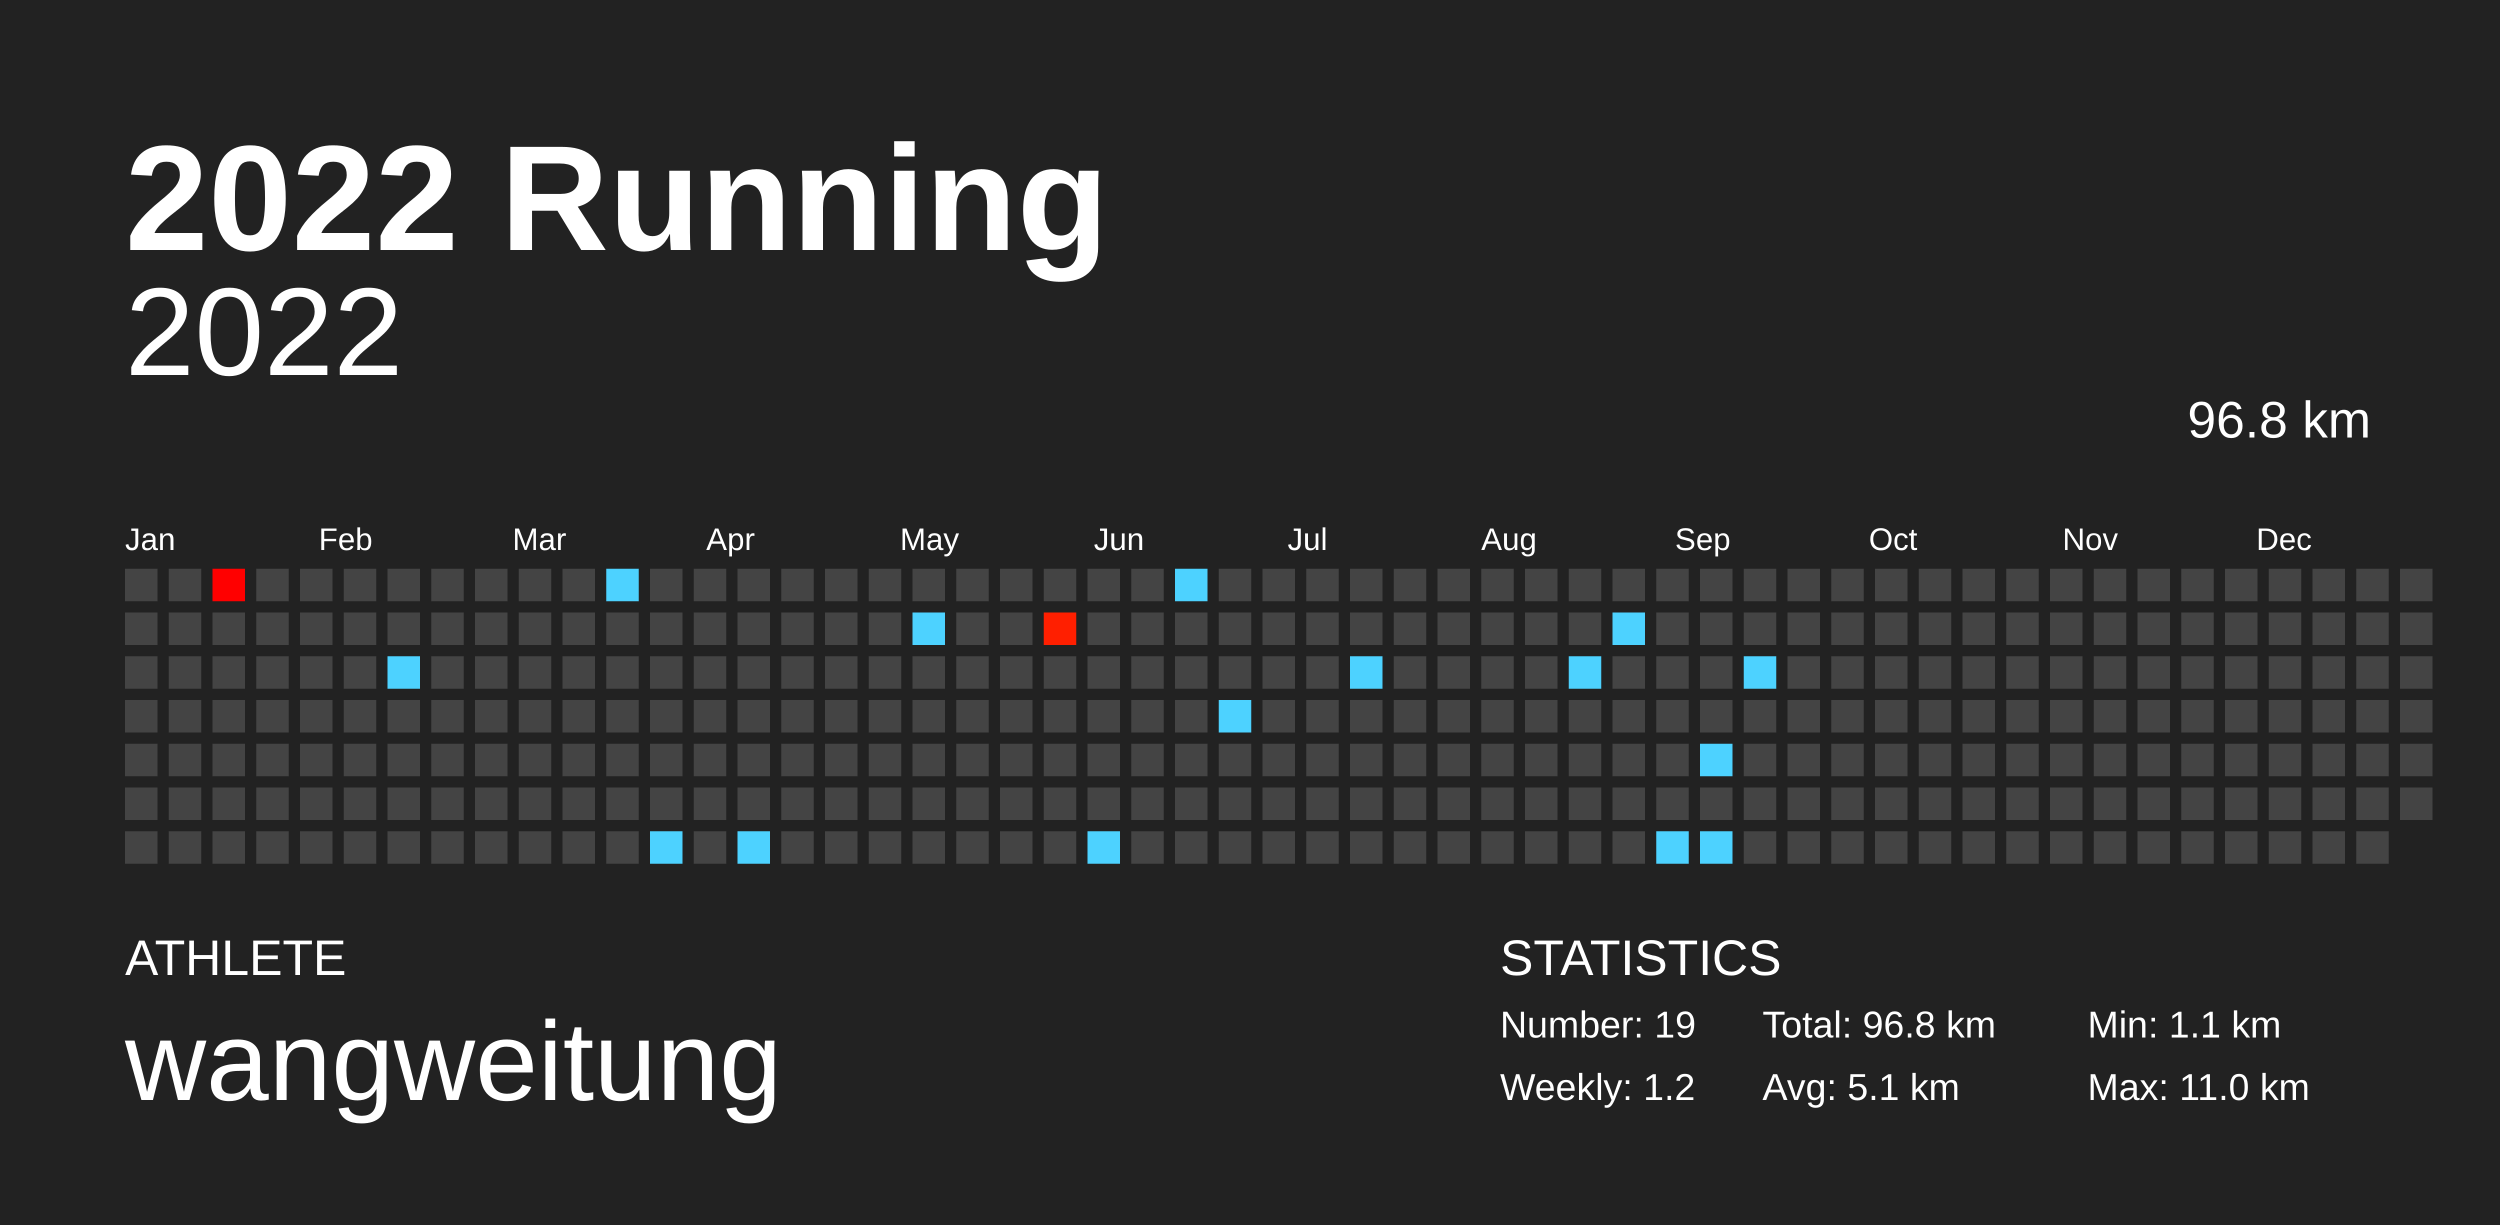
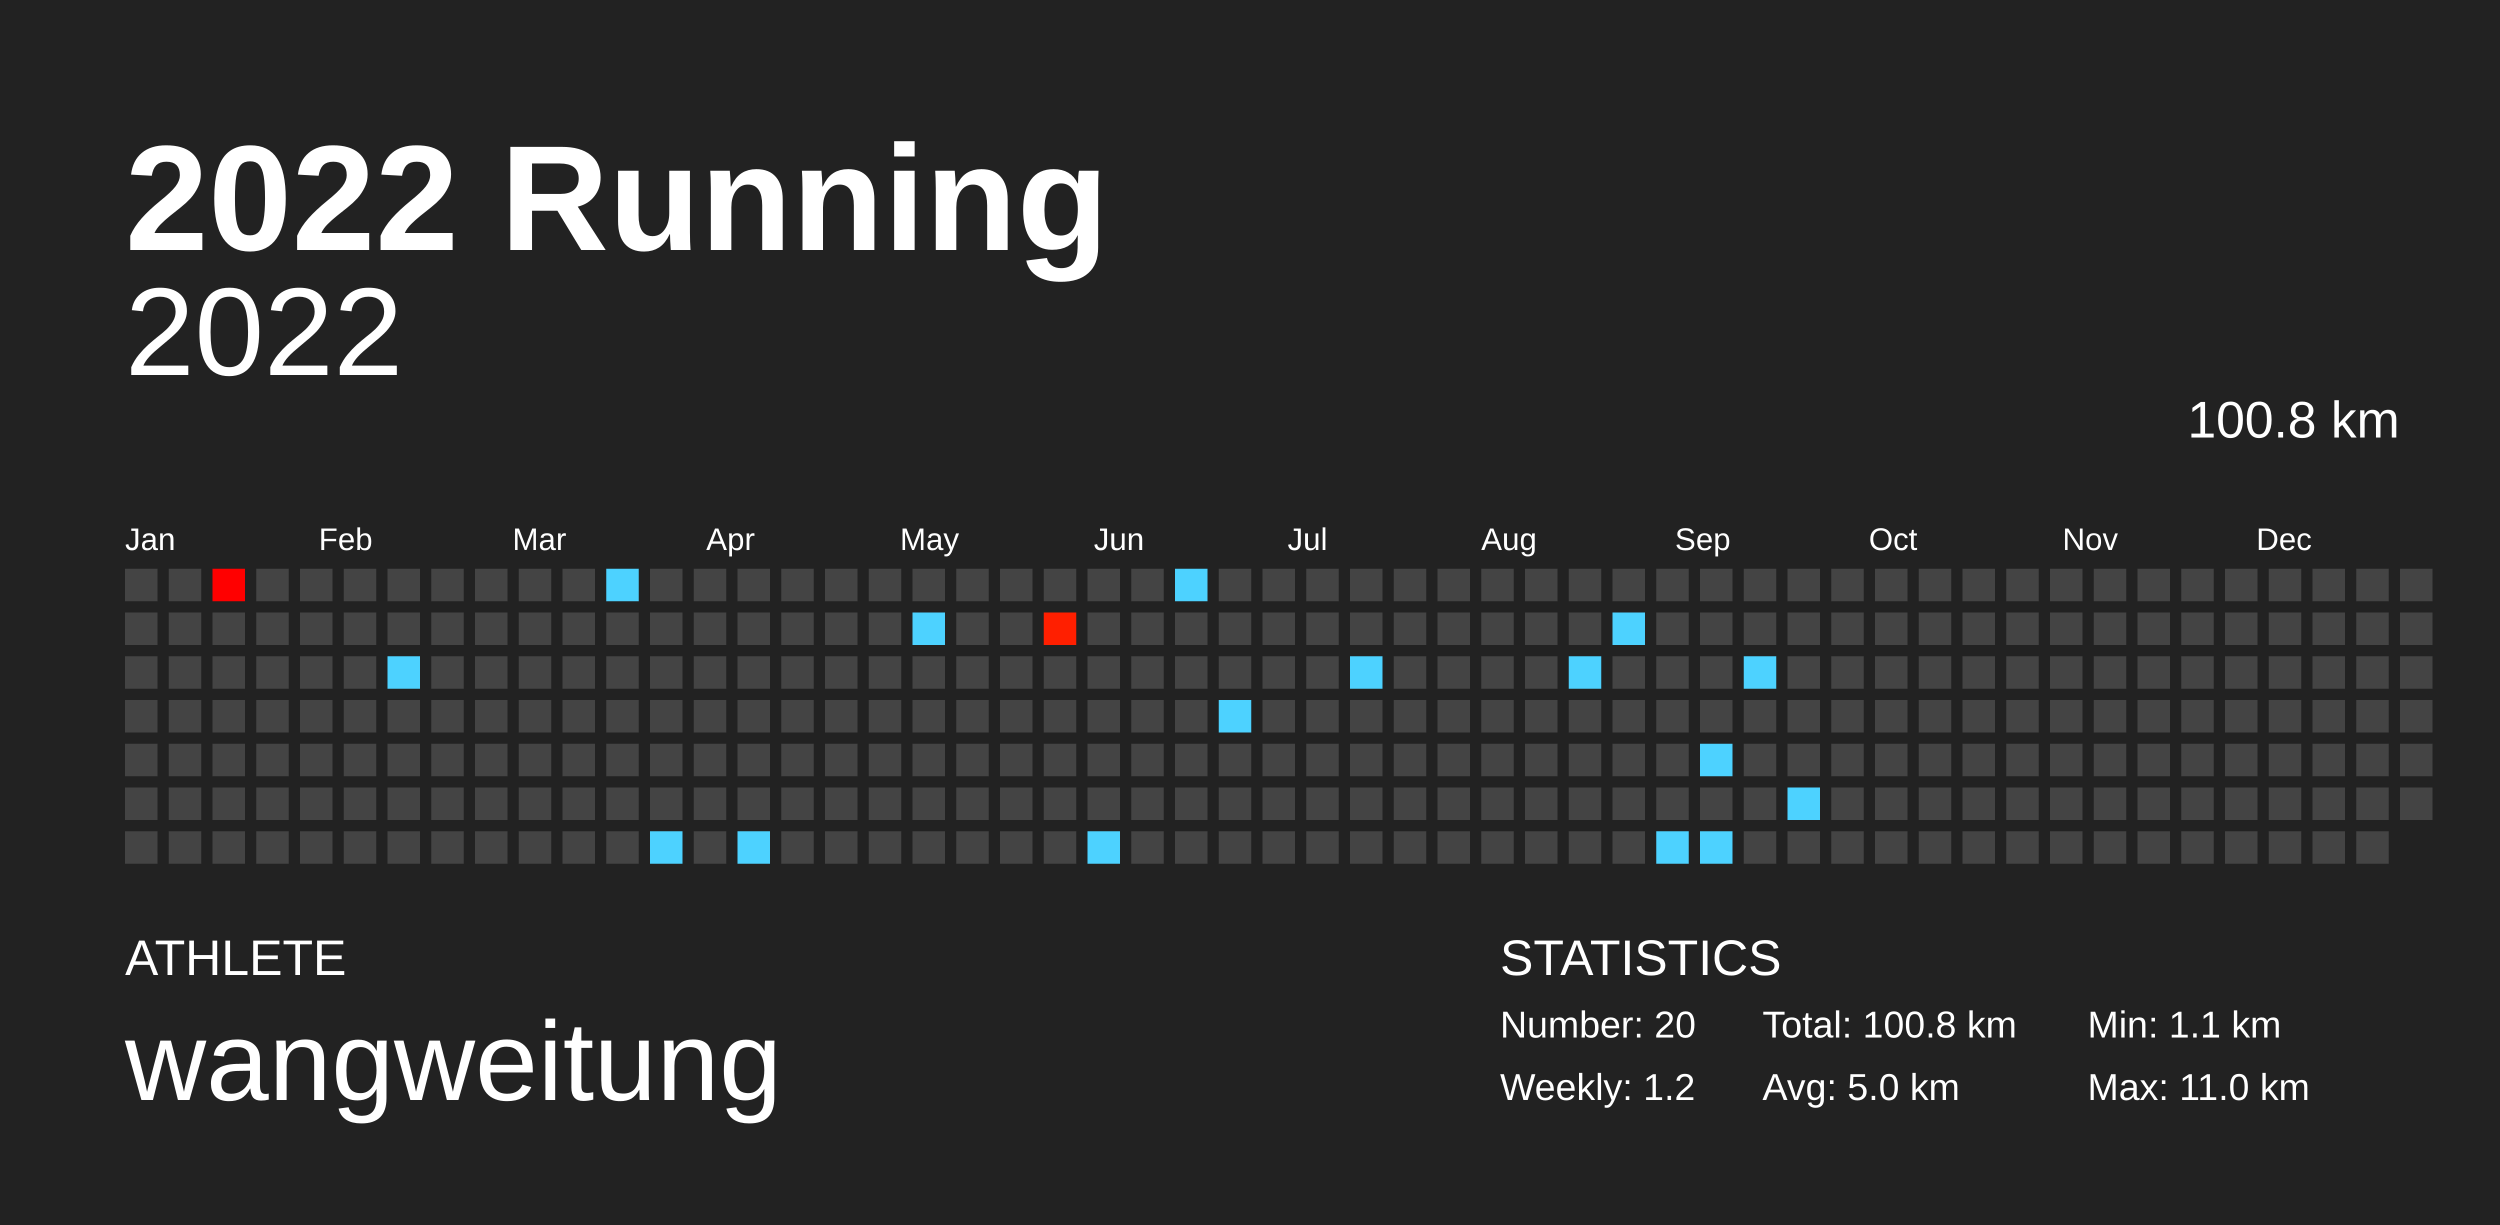
<svg xmlns="http://www.w3.org/2000/svg" baseProfile="full" height="98mm" version="1.1" viewBox="0,0,200,98" width="200mm">
  <defs />
  <rect fill="#222222" height="98" width="200" x="0" y="0" />
  <text fill="#FFFFFF" style="font-size:12px; font-family:Arial; font-weight:bold;" x="10" y="20">2022 Running</text>
  <text fill="#FFFFFF" style="font-size:4px; font-family:Arial" x="10" y="78">ATHLETE</text>
  <text fill="#FFFFFF" style="font-size:9px; font-family:Arial" x="10" y="88">wangweitung</text>
  <text fill="#FFFFFF" style="font-size:4px; font-family:Arial" x="120" y="78">STATISTICS</text>
-   <text fill="#FFFFFF" style="font-size:3px; font-family:Arial" x="120" y="83">Number: 19</text>
+   <text fill="#FFFFFF" style="font-size:3px; font-family:Arial" x="120" y="83">Number: 20</text>
  <text fill="#FFFFFF" style="font-size:3px; font-family:Arial" x="120" y="88">Weekly: 1.2</text>
-   <text fill="#FFFFFF" style="font-size:3px; font-family:Arial" x="141" y="83">Total: 96.8 km</text>
-   <text fill="#FFFFFF" style="font-size:3px; font-family:Arial" x="141" y="88">Avg: 5.1 km</text>
+   <text fill="#FFFFFF" style="font-size:3px; font-family:Arial" x="141" y="83">Total: 100.8 km</text>
+   <text fill="#FFFFFF" style="font-size:3px; font-family:Arial" x="141" y="88">Avg: 5.0 km</text>
  <text fill="#FFFFFF" style="font-size:3px; font-family:Arial" x="167" y="83">Min: 1.1 km</text>
  <text fill="#FFFFFF" style="font-size:3px; font-family:Arial" x="167" y="88">Max: 11.0 km</text>
  <text alignment-baseline="hanging" fill="#FFFFFF" style="font-size:10.0px; font-family:Arial;" x="10" y="30">2022</text>
-   <text alignment-baseline="hanging" fill="#FFFFFF" style="font-size:4.125px; font-family:Arial;" x="175" y="35">96.8 km</text>
+   <text alignment-baseline="hanging" fill="#FFFFFF" style="font-size:4.125px; font-family:Arial;" x="175" y="35">100.8 km</text>
  <text fill="#FFFFFF" style="font-size:2.5px; font-family:Arial" x="10.0" y="44">Jan</text>
  <text fill="#FFFFFF" style="font-size:2.5px; font-family:Arial" x="25.5" y="44">Feb</text>
  <text fill="#FFFFFF" style="font-size:2.5px; font-family:Arial" x="41.0" y="44">Mar</text>
  <text fill="#FFFFFF" style="font-size:2.5px; font-family:Arial" x="56.5" y="44">Apr</text>
  <text fill="#FFFFFF" style="font-size:2.5px; font-family:Arial" x="72.0" y="44">May</text>
  <text fill="#FFFFFF" style="font-size:2.5px; font-family:Arial" x="87.5" y="44">Jun</text>
  <text fill="#FFFFFF" style="font-size:2.5px; font-family:Arial" x="103.0" y="44">Jul</text>
  <text fill="#FFFFFF" style="font-size:2.5px; font-family:Arial" x="118.5" y="44">Aug</text>
  <text fill="#FFFFFF" style="font-size:2.5px; font-family:Arial" x="134.0" y="44">Sep</text>
  <text fill="#FFFFFF" style="font-size:2.5px; font-family:Arial" x="149.5" y="44">Oct</text>
  <text fill="#FFFFFF" style="font-size:2.5px; font-family:Arial" x="165.0" y="44">Nov</text>
  <text fill="#FFFFFF" style="font-size:2.5px; font-family:Arial" x="180.5" y="44">Dec</text>
  <rect fill="#444444" height="2.6" width="2.6" x="10.0" y="45.5" />
  <rect fill="#444444" height="2.6" width="2.6" x="10.0" y="49.0" />
  <rect fill="#444444" height="2.6" width="2.6" x="10.0" y="52.5" />
  <rect fill="#444444" height="2.6" width="2.6" x="10.0" y="56.0" />
  <rect fill="#444444" height="2.6" width="2.6" x="10.0" y="59.5" />
  <rect fill="#444444" height="2.6" width="2.6" x="10.0" y="63.0" />
  <rect fill="#444444" height="2.6" width="2.6" x="10.0" y="66.5" />
  <rect fill="#444444" height="2.6" width="2.6" x="13.5" y="45.5" />
  <rect fill="#444444" height="2.6" width="2.6" x="13.5" y="49.0" />
  <rect fill="#444444" height="2.6" width="2.6" x="13.5" y="52.5" />
  <rect fill="#444444" height="2.6" width="2.6" x="13.5" y="56.0" />
  <rect fill="#444444" height="2.6" width="2.6" x="13.5" y="59.5" />
  <rect fill="#444444" height="2.6" width="2.6" x="13.5" y="63.0" />
  <rect fill="#444444" height="2.6" width="2.6" x="13.5" y="66.5" />
  <rect fill="#ff0000" height="2.6" width="2.6" x="17.0" y="45.5" />
  <rect fill="#444444" height="2.6" width="2.6" x="17.0" y="49.0" />
  <rect fill="#444444" height="2.6" width="2.6" x="17.0" y="52.5" />
  <rect fill="#444444" height="2.6" width="2.6" x="17.0" y="56.0" />
  <rect fill="#444444" height="2.6" width="2.6" x="17.0" y="59.5" />
  <rect fill="#444444" height="2.6" width="2.6" x="17.0" y="63.0" />
  <rect fill="#444444" height="2.6" width="2.6" x="17.0" y="66.5" />
  <rect fill="#444444" height="2.6" width="2.6" x="20.5" y="45.5" />
  <rect fill="#444444" height="2.6" width="2.6" x="20.5" y="49.0" />
  <rect fill="#444444" height="2.6" width="2.6" x="20.5" y="52.5" />
  <rect fill="#444444" height="2.6" width="2.6" x="20.5" y="56.0" />
  <rect fill="#444444" height="2.6" width="2.6" x="20.5" y="59.5" />
  <rect fill="#444444" height="2.6" width="2.6" x="20.5" y="63.0" />
  <rect fill="#444444" height="2.6" width="2.6" x="20.5" y="66.5" />
  <rect fill="#444444" height="2.6" width="2.6" x="24.0" y="45.5" />
  <rect fill="#444444" height="2.6" width="2.6" x="24.0" y="49.0" />
  <rect fill="#444444" height="2.6" width="2.6" x="24.0" y="52.5" />
  <rect fill="#444444" height="2.6" width="2.6" x="24.0" y="56.0" />
  <rect fill="#444444" height="2.6" width="2.6" x="24.0" y="59.5" />
  <rect fill="#444444" height="2.6" width="2.6" x="24.0" y="63.0" />
  <rect fill="#444444" height="2.6" width="2.6" x="24.0" y="66.5" />
  <rect fill="#444444" height="2.6" width="2.6" x="27.5" y="45.5" />
  <rect fill="#444444" height="2.6" width="2.6" x="27.5" y="49.0" />
  <rect fill="#444444" height="2.6" width="2.6" x="27.5" y="52.5" />
  <rect fill="#444444" height="2.6" width="2.6" x="27.5" y="56.0" />
  <rect fill="#444444" height="2.6" width="2.6" x="27.5" y="59.5" />
  <rect fill="#444444" height="2.6" width="2.6" x="27.5" y="63.0" />
  <rect fill="#444444" height="2.6" width="2.6" x="27.5" y="66.5" />
  <rect fill="#444444" height="2.6" width="2.6" x="31.0" y="45.5" />
  <rect fill="#444444" height="2.6" width="2.6" x="31.0" y="49.0" />
  <rect fill="#4dd2ff" height="2.6" width="2.6" x="31.0" y="52.5" />
  <rect fill="#444444" height="2.6" width="2.6" x="31.0" y="56.0" />
  <rect fill="#444444" height="2.6" width="2.6" x="31.0" y="59.5" />
  <rect fill="#444444" height="2.6" width="2.6" x="31.0" y="63.0" />
  <rect fill="#444444" height="2.6" width="2.6" x="31.0" y="66.5" />
  <rect fill="#444444" height="2.6" width="2.6" x="34.5" y="45.5" />
  <rect fill="#444444" height="2.6" width="2.6" x="34.5" y="49.0" />
  <rect fill="#444444" height="2.6" width="2.6" x="34.5" y="52.5" />
  <rect fill="#444444" height="2.6" width="2.6" x="34.5" y="56.0" />
  <rect fill="#444444" height="2.6" width="2.6" x="34.5" y="59.5" />
  <rect fill="#444444" height="2.6" width="2.6" x="34.5" y="63.0" />
  <rect fill="#444444" height="2.6" width="2.6" x="34.5" y="66.5" />
  <rect fill="#444444" height="2.6" width="2.6" x="38.0" y="45.5" />
  <rect fill="#444444" height="2.6" width="2.6" x="38.0" y="49.0" />
  <rect fill="#444444" height="2.6" width="2.6" x="38.0" y="52.5" />
  <rect fill="#444444" height="2.6" width="2.6" x="38.0" y="56.0" />
  <rect fill="#444444" height="2.6" width="2.6" x="38.0" y="59.5" />
  <rect fill="#444444" height="2.6" width="2.6" x="38.0" y="63.0" />
  <rect fill="#444444" height="2.6" width="2.6" x="38.0" y="66.5" />
  <rect fill="#444444" height="2.6" width="2.6" x="41.5" y="45.5" />
  <rect fill="#444444" height="2.6" width="2.6" x="41.5" y="49.0" />
  <rect fill="#444444" height="2.6" width="2.6" x="41.5" y="52.5" />
  <rect fill="#444444" height="2.6" width="2.6" x="41.5" y="56.0" />
  <rect fill="#444444" height="2.6" width="2.6" x="41.5" y="59.5" />
  <rect fill="#444444" height="2.6" width="2.6" x="41.5" y="63.0" />
  <rect fill="#444444" height="2.6" width="2.6" x="41.5" y="66.5" />
  <rect fill="#444444" height="2.6" width="2.6" x="45.0" y="45.5" />
  <rect fill="#444444" height="2.6" width="2.6" x="45.0" y="49.0" />
  <rect fill="#444444" height="2.6" width="2.6" x="45.0" y="52.5" />
  <rect fill="#444444" height="2.6" width="2.6" x="45.0" y="56.0" />
  <rect fill="#444444" height="2.6" width="2.6" x="45.0" y="59.5" />
  <rect fill="#444444" height="2.6" width="2.6" x="45.0" y="63.0" />
  <rect fill="#444444" height="2.6" width="2.6" x="45.0" y="66.5" />
  <rect fill="#4dd2ff" height="2.6" width="2.6" x="48.5" y="45.5" />
  <rect fill="#444444" height="2.6" width="2.6" x="48.5" y="49.0" />
  <rect fill="#444444" height="2.6" width="2.6" x="48.5" y="52.5" />
  <rect fill="#444444" height="2.6" width="2.6" x="48.5" y="56.0" />
  <rect fill="#444444" height="2.6" width="2.6" x="48.5" y="59.5" />
  <rect fill="#444444" height="2.6" width="2.6" x="48.5" y="63.0" />
  <rect fill="#444444" height="2.6" width="2.6" x="48.5" y="66.5" />
  <rect fill="#444444" height="2.6" width="2.6" x="52.0" y="45.5" />
  <rect fill="#444444" height="2.6" width="2.6" x="52.0" y="49.0" />
  <rect fill="#444444" height="2.6" width="2.6" x="52.0" y="52.5" />
  <rect fill="#444444" height="2.6" width="2.6" x="52.0" y="56.0" />
  <rect fill="#444444" height="2.6" width="2.6" x="52.0" y="59.5" />
  <rect fill="#444444" height="2.6" width="2.6" x="52.0" y="63.0" />
  <rect fill="#4dd2ff" height="2.6" width="2.6" x="52.0" y="66.5" />
  <rect fill="#444444" height="2.6" width="2.6" x="55.5" y="45.5" />
  <rect fill="#444444" height="2.6" width="2.6" x="55.5" y="49.0" />
  <rect fill="#444444" height="2.6" width="2.6" x="55.5" y="52.5" />
  <rect fill="#444444" height="2.6" width="2.6" x="55.5" y="56.0" />
  <rect fill="#444444" height="2.6" width="2.6" x="55.5" y="59.5" />
  <rect fill="#444444" height="2.6" width="2.6" x="55.5" y="63.0" />
  <rect fill="#444444" height="2.6" width="2.6" x="55.5" y="66.5" />
  <rect fill="#444444" height="2.6" width="2.6" x="59.0" y="45.5" />
  <rect fill="#444444" height="2.6" width="2.6" x="59.0" y="49.0" />
  <rect fill="#444444" height="2.6" width="2.6" x="59.0" y="52.5" />
  <rect fill="#444444" height="2.6" width="2.6" x="59.0" y="56.0" />
  <rect fill="#444444" height="2.6" width="2.6" x="59.0" y="59.5" />
  <rect fill="#444444" height="2.6" width="2.6" x="59.0" y="63.0" />
  <rect fill="#4dd2ff" height="2.6" width="2.6" x="59.0" y="66.5" />
  <rect fill="#444444" height="2.6" width="2.6" x="62.5" y="45.5" />
  <rect fill="#444444" height="2.6" width="2.6" x="62.5" y="49.0" />
  <rect fill="#444444" height="2.6" width="2.6" x="62.5" y="52.5" />
  <rect fill="#444444" height="2.6" width="2.6" x="62.5" y="56.0" />
  <rect fill="#444444" height="2.6" width="2.6" x="62.5" y="59.5" />
  <rect fill="#444444" height="2.6" width="2.6" x="62.5" y="63.0" />
  <rect fill="#444444" height="2.6" width="2.6" x="62.5" y="66.5" />
  <rect fill="#444444" height="2.6" width="2.6" x="66.0" y="45.5" />
  <rect fill="#444444" height="2.6" width="2.6" x="66.0" y="49.0" />
  <rect fill="#444444" height="2.6" width="2.6" x="66.0" y="52.5" />
  <rect fill="#444444" height="2.6" width="2.6" x="66.0" y="56.0" />
  <rect fill="#444444" height="2.6" width="2.6" x="66.0" y="59.5" />
  <rect fill="#444444" height="2.6" width="2.6" x="66.0" y="63.0" />
  <rect fill="#444444" height="2.6" width="2.6" x="66.0" y="66.5" />
  <rect fill="#444444" height="2.6" width="2.6" x="69.5" y="45.5" />
  <rect fill="#444444" height="2.6" width="2.6" x="69.5" y="49.0" />
  <rect fill="#444444" height="2.6" width="2.6" x="69.5" y="52.5" />
  <rect fill="#444444" height="2.6" width="2.6" x="69.5" y="56.0" />
  <rect fill="#444444" height="2.6" width="2.6" x="69.5" y="59.5" />
  <rect fill="#444444" height="2.6" width="2.6" x="69.5" y="63.0" />
  <rect fill="#444444" height="2.6" width="2.6" x="69.5" y="66.5" />
  <rect fill="#444444" height="2.6" width="2.6" x="73.0" y="45.5" />
  <rect fill="#4dd2ff" height="2.6" width="2.6" x="73.0" y="49.0" />
  <rect fill="#444444" height="2.6" width="2.6" x="73.0" y="52.5" />
  <rect fill="#444444" height="2.6" width="2.6" x="73.0" y="56.0" />
  <rect fill="#444444" height="2.6" width="2.6" x="73.0" y="59.5" />
  <rect fill="#444444" height="2.6" width="2.6" x="73.0" y="63.0" />
  <rect fill="#444444" height="2.6" width="2.6" x="73.0" y="66.5" />
  <rect fill="#444444" height="2.6" width="2.6" x="76.5" y="45.5" />
  <rect fill="#444444" height="2.6" width="2.6" x="76.5" y="49.0" />
  <rect fill="#444444" height="2.6" width="2.6" x="76.5" y="52.5" />
  <rect fill="#444444" height="2.6" width="2.6" x="76.5" y="56.0" />
  <rect fill="#444444" height="2.6" width="2.6" x="76.5" y="59.5" />
  <rect fill="#444444" height="2.6" width="2.6" x="76.5" y="63.0" />
  <rect fill="#444444" height="2.6" width="2.6" x="76.5" y="66.5" />
  <rect fill="#444444" height="2.6" width="2.6" x="80.0" y="45.5" />
  <rect fill="#444444" height="2.6" width="2.6" x="80.0" y="49.0" />
  <rect fill="#444444" height="2.6" width="2.6" x="80.0" y="52.5" />
  <rect fill="#444444" height="2.6" width="2.6" x="80.0" y="56.0" />
  <rect fill="#444444" height="2.6" width="2.6" x="80.0" y="59.5" />
  <rect fill="#444444" height="2.6" width="2.6" x="80.0" y="63.0" />
  <rect fill="#444444" height="2.6" width="2.6" x="80.0" y="66.5" />
  <rect fill="#444444" height="2.6" width="2.6" x="83.5" y="45.5" />
  <rect fill="#ff1f00" height="2.6" width="2.6" x="83.5" y="49.0" />
  <rect fill="#444444" height="2.6" width="2.6" x="83.5" y="52.5" />
  <rect fill="#444444" height="2.6" width="2.6" x="83.5" y="56.0" />
  <rect fill="#444444" height="2.6" width="2.6" x="83.5" y="59.5" />
  <rect fill="#444444" height="2.6" width="2.6" x="83.5" y="63.0" />
  <rect fill="#444444" height="2.6" width="2.6" x="83.5" y="66.5" />
  <rect fill="#444444" height="2.6" width="2.6" x="87.0" y="45.5" />
  <rect fill="#444444" height="2.6" width="2.6" x="87.0" y="49.0" />
  <rect fill="#444444" height="2.6" width="2.6" x="87.0" y="52.5" />
  <rect fill="#444444" height="2.6" width="2.6" x="87.0" y="56.0" />
  <rect fill="#444444" height="2.6" width="2.6" x="87.0" y="59.5" />
  <rect fill="#444444" height="2.6" width="2.6" x="87.0" y="63.0" />
  <rect fill="#4dd2ff" height="2.6" width="2.6" x="87.0" y="66.5" />
  <rect fill="#444444" height="2.6" width="2.6" x="90.5" y="45.5" />
  <rect fill="#444444" height="2.6" width="2.6" x="90.5" y="49.0" />
  <rect fill="#444444" height="2.6" width="2.6" x="90.5" y="52.5" />
  <rect fill="#444444" height="2.6" width="2.6" x="90.5" y="56.0" />
  <rect fill="#444444" height="2.6" width="2.6" x="90.5" y="59.5" />
  <rect fill="#444444" height="2.6" width="2.6" x="90.5" y="63.0" />
  <rect fill="#444444" height="2.6" width="2.6" x="90.5" y="66.5" />
  <rect fill="#4dd2ff" height="2.6" width="2.6" x="94.0" y="45.5" />
  <rect fill="#444444" height="2.6" width="2.6" x="94.0" y="49.0" />
  <rect fill="#444444" height="2.6" width="2.6" x="94.0" y="52.5" />
  <rect fill="#444444" height="2.6" width="2.6" x="94.0" y="56.0" />
  <rect fill="#444444" height="2.6" width="2.6" x="94.0" y="59.5" />
  <rect fill="#444444" height="2.6" width="2.6" x="94.0" y="63.0" />
  <rect fill="#444444" height="2.6" width="2.6" x="94.0" y="66.5" />
  <rect fill="#444444" height="2.6" width="2.6" x="97.5" y="45.5" />
  <rect fill="#444444" height="2.6" width="2.6" x="97.5" y="49.0" />
  <rect fill="#444444" height="2.6" width="2.6" x="97.5" y="52.5" />
  <rect fill="#4dd2ff" height="2.6" width="2.6" x="97.5" y="56.0" />
  <rect fill="#444444" height="2.6" width="2.6" x="97.5" y="59.5" />
  <rect fill="#444444" height="2.6" width="2.6" x="97.5" y="63.0" />
  <rect fill="#444444" height="2.6" width="2.6" x="97.5" y="66.5" />
  <rect fill="#444444" height="2.6" width="2.6" x="101.0" y="45.5" />
  <rect fill="#444444" height="2.6" width="2.6" x="101.0" y="49.0" />
  <rect fill="#444444" height="2.6" width="2.6" x="101.0" y="52.5" />
  <rect fill="#444444" height="2.6" width="2.6" x="101.0" y="56.0" />
  <rect fill="#444444" height="2.6" width="2.6" x="101.0" y="59.5" />
  <rect fill="#444444" height="2.6" width="2.6" x="101.0" y="63.0" />
  <rect fill="#444444" height="2.6" width="2.6" x="101.0" y="66.5" />
  <rect fill="#444444" height="2.6" width="2.6" x="104.5" y="45.5" />
  <rect fill="#444444" height="2.6" width="2.6" x="104.5" y="49.0" />
  <rect fill="#444444" height="2.6" width="2.6" x="104.5" y="52.5" />
  <rect fill="#444444" height="2.6" width="2.6" x="104.5" y="56.0" />
  <rect fill="#444444" height="2.6" width="2.6" x="104.5" y="59.5" />
  <rect fill="#444444" height="2.6" width="2.6" x="104.5" y="63.0" />
  <rect fill="#444444" height="2.6" width="2.6" x="104.5" y="66.5" />
  <rect fill="#444444" height="2.6" width="2.6" x="108.0" y="45.5" />
  <rect fill="#444444" height="2.6" width="2.6" x="108.0" y="49.0" />
  <rect fill="#4dd2ff" height="2.6" width="2.6" x="108.0" y="52.5" />
  <rect fill="#444444" height="2.6" width="2.6" x="108.0" y="56.0" />
  <rect fill="#444444" height="2.6" width="2.6" x="108.0" y="59.5" />
  <rect fill="#444444" height="2.6" width="2.6" x="108.0" y="63.0" />
  <rect fill="#444444" height="2.6" width="2.6" x="108.0" y="66.5" />
  <rect fill="#444444" height="2.6" width="2.6" x="111.5" y="45.5" />
  <rect fill="#444444" height="2.6" width="2.6" x="111.5" y="49.0" />
  <rect fill="#444444" height="2.6" width="2.6" x="111.5" y="52.5" />
  <rect fill="#444444" height="2.6" width="2.6" x="111.5" y="56.0" />
  <rect fill="#444444" height="2.6" width="2.6" x="111.5" y="59.5" />
  <rect fill="#444444" height="2.6" width="2.6" x="111.5" y="63.0" />
  <rect fill="#444444" height="2.6" width="2.6" x="111.5" y="66.5" />
  <rect fill="#444444" height="2.6" width="2.6" x="115.0" y="45.5" />
  <rect fill="#444444" height="2.6" width="2.6" x="115.0" y="49.0" />
  <rect fill="#444444" height="2.6" width="2.6" x="115.0" y="52.5" />
  <rect fill="#444444" height="2.6" width="2.6" x="115.0" y="56.0" />
  <rect fill="#444444" height="2.6" width="2.6" x="115.0" y="59.5" />
  <rect fill="#444444" height="2.6" width="2.6" x="115.0" y="63.0" />
  <rect fill="#444444" height="2.6" width="2.6" x="115.0" y="66.5" />
  <rect fill="#444444" height="2.6" width="2.6" x="118.5" y="45.5" />
  <rect fill="#444444" height="2.6" width="2.6" x="118.5" y="49.0" />
  <rect fill="#444444" height="2.6" width="2.6" x="118.5" y="52.5" />
  <rect fill="#444444" height="2.6" width="2.6" x="118.5" y="56.0" />
  <rect fill="#444444" height="2.6" width="2.6" x="118.5" y="59.5" />
  <rect fill="#444444" height="2.6" width="2.6" x="118.5" y="63.0" />
  <rect fill="#444444" height="2.6" width="2.6" x="118.5" y="66.5" />
  <rect fill="#444444" height="2.6" width="2.6" x="122.0" y="45.5" />
  <rect fill="#444444" height="2.6" width="2.6" x="122.0" y="49.0" />
  <rect fill="#444444" height="2.6" width="2.6" x="122.0" y="52.5" />
  <rect fill="#444444" height="2.6" width="2.6" x="122.0" y="56.0" />
  <rect fill="#444444" height="2.6" width="2.6" x="122.0" y="59.5" />
  <rect fill="#444444" height="2.6" width="2.6" x="122.0" y="63.0" />
  <rect fill="#444444" height="2.6" width="2.6" x="122.0" y="66.5" />
  <rect fill="#444444" height="2.6" width="2.6" x="125.5" y="45.5" />
  <rect fill="#444444" height="2.6" width="2.6" x="125.5" y="49.0" />
  <rect fill="#4dd2ff" height="2.6" width="2.6" x="125.5" y="52.5" />
  <rect fill="#444444" height="2.6" width="2.6" x="125.5" y="56.0" />
  <rect fill="#444444" height="2.6" width="2.6" x="125.5" y="59.5" />
  <rect fill="#444444" height="2.6" width="2.6" x="125.5" y="63.0" />
  <rect fill="#444444" height="2.6" width="2.6" x="125.5" y="66.5" />
  <rect fill="#444444" height="2.6" width="2.6" x="129.0" y="45.5" />
  <rect fill="#4dd2ff" height="2.6" width="2.6" x="129.0" y="49.0" />
  <rect fill="#444444" height="2.6" width="2.6" x="129.0" y="52.5" />
  <rect fill="#444444" height="2.6" width="2.6" x="129.0" y="56.0" />
  <rect fill="#444444" height="2.6" width="2.6" x="129.0" y="59.5" />
  <rect fill="#444444" height="2.6" width="2.6" x="129.0" y="63.0" />
  <rect fill="#444444" height="2.6" width="2.6" x="129.0" y="66.5" />
  <rect fill="#444444" height="2.6" width="2.6" x="132.5" y="45.5" />
  <rect fill="#444444" height="2.6" width="2.6" x="132.5" y="49.0" />
  <rect fill="#444444" height="2.6" width="2.6" x="132.5" y="52.5" />
  <rect fill="#444444" height="2.6" width="2.6" x="132.5" y="56.0" />
  <rect fill="#444444" height="2.6" width="2.6" x="132.5" y="59.5" />
  <rect fill="#444444" height="2.6" width="2.6" x="132.5" y="63.0" />
  <rect fill="#4dd2ff" height="2.6" width="2.6" x="132.5" y="66.5" />
  <rect fill="#444444" height="2.6" width="2.6" x="136.0" y="45.5" />
  <rect fill="#444444" height="2.6" width="2.6" x="136.0" y="49.0" />
  <rect fill="#444444" height="2.6" width="2.6" x="136.0" y="52.5" />
  <rect fill="#444444" height="2.6" width="2.6" x="136.0" y="56.0" />
  <rect fill="#4dd2ff" height="2.6" width="2.6" x="136.0" y="59.5" />
  <rect fill="#444444" height="2.6" width="2.6" x="136.0" y="63.0" />
  <rect fill="#4dd2ff" height="2.6" width="2.6" x="136.0" y="66.5" />
  <rect fill="#444444" height="2.6" width="2.6" x="139.5" y="45.5" />
  <rect fill="#444444" height="2.6" width="2.6" x="139.5" y="49.0" />
  <rect fill="#4dd2ff" height="2.6" width="2.6" x="139.5" y="52.5" />
  <rect fill="#444444" height="2.6" width="2.6" x="139.5" y="56.0" />
  <rect fill="#444444" height="2.6" width="2.6" x="139.5" y="59.5" />
  <rect fill="#444444" height="2.6" width="2.6" x="139.5" y="63.0" />
  <rect fill="#444444" height="2.6" width="2.6" x="139.5" y="66.5" />
  <rect fill="#444444" height="2.6" width="2.6" x="143.0" y="45.5" />
  <rect fill="#444444" height="2.6" width="2.6" x="143.0" y="49.0" />
  <rect fill="#444444" height="2.6" width="2.6" x="143.0" y="52.5" />
  <rect fill="#444444" height="2.6" width="2.6" x="143.0" y="56.0" />
  <rect fill="#444444" height="2.6" width="2.6" x="143.0" y="59.5" />
-   <rect fill="#444444" height="2.6" width="2.6" x="143.0" y="63.0" />
+   <rect fill="#4dd2ff" height="2.6" width="2.6" x="143.0" y="63.0" />
  <rect fill="#444444" height="2.6" width="2.6" x="143.0" y="66.5" />
  <rect fill="#444444" height="2.6" width="2.6" x="146.5" y="45.5" />
  <rect fill="#444444" height="2.6" width="2.6" x="146.5" y="49.0" />
  <rect fill="#444444" height="2.6" width="2.6" x="146.5" y="52.5" />
  <rect fill="#444444" height="2.6" width="2.6" x="146.5" y="56.0" />
  <rect fill="#444444" height="2.6" width="2.6" x="146.5" y="59.5" />
  <rect fill="#444444" height="2.6" width="2.6" x="146.5" y="63.0" />
  <rect fill="#444444" height="2.6" width="2.6" x="146.5" y="66.5" />
  <rect fill="#444444" height="2.6" width="2.6" x="150.0" y="45.5" />
  <rect fill="#444444" height="2.6" width="2.6" x="150.0" y="49.0" />
  <rect fill="#444444" height="2.6" width="2.6" x="150.0" y="52.5" />
  <rect fill="#444444" height="2.6" width="2.6" x="150.0" y="56.0" />
  <rect fill="#444444" height="2.6" width="2.6" x="150.0" y="59.5" />
  <rect fill="#444444" height="2.6" width="2.6" x="150.0" y="63.0" />
  <rect fill="#444444" height="2.6" width="2.6" x="150.0" y="66.5" />
  <rect fill="#444444" height="2.6" width="2.6" x="153.5" y="45.5" />
  <rect fill="#444444" height="2.6" width="2.6" x="153.5" y="49.0" />
  <rect fill="#444444" height="2.6" width="2.6" x="153.5" y="52.5" />
  <rect fill="#444444" height="2.6" width="2.6" x="153.5" y="56.0" />
  <rect fill="#444444" height="2.6" width="2.6" x="153.5" y="59.5" />
  <rect fill="#444444" height="2.6" width="2.6" x="153.5" y="63.0" />
  <rect fill="#444444" height="2.6" width="2.6" x="153.5" y="66.5" />
  <rect fill="#444444" height="2.6" width="2.6" x="157.0" y="45.5" />
  <rect fill="#444444" height="2.6" width="2.6" x="157.0" y="49.0" />
  <rect fill="#444444" height="2.6" width="2.6" x="157.0" y="52.5" />
  <rect fill="#444444" height="2.6" width="2.6" x="157.0" y="56.0" />
  <rect fill="#444444" height="2.6" width="2.6" x="157.0" y="59.5" />
  <rect fill="#444444" height="2.6" width="2.6" x="157.0" y="63.0" />
  <rect fill="#444444" height="2.6" width="2.6" x="157.0" y="66.5" />
  <rect fill="#444444" height="2.6" width="2.6" x="160.5" y="45.5" />
  <rect fill="#444444" height="2.6" width="2.6" x="160.5" y="49.0" />
  <rect fill="#444444" height="2.6" width="2.6" x="160.5" y="52.5" />
  <rect fill="#444444" height="2.6" width="2.6" x="160.5" y="56.0" />
  <rect fill="#444444" height="2.6" width="2.6" x="160.5" y="59.5" />
  <rect fill="#444444" height="2.6" width="2.6" x="160.5" y="63.0" />
  <rect fill="#444444" height="2.6" width="2.6" x="160.5" y="66.5" />
  <rect fill="#444444" height="2.6" width="2.6" x="164.0" y="45.5" />
  <rect fill="#444444" height="2.6" width="2.6" x="164.0" y="49.0" />
  <rect fill="#444444" height="2.6" width="2.6" x="164.0" y="52.5" />
  <rect fill="#444444" height="2.6" width="2.6" x="164.0" y="56.0" />
  <rect fill="#444444" height="2.6" width="2.6" x="164.0" y="59.5" />
  <rect fill="#444444" height="2.6" width="2.6" x="164.0" y="63.0" />
  <rect fill="#444444" height="2.6" width="2.6" x="164.0" y="66.5" />
  <rect fill="#444444" height="2.6" width="2.6" x="167.5" y="45.5" />
  <rect fill="#444444" height="2.6" width="2.6" x="167.5" y="49.0" />
  <rect fill="#444444" height="2.6" width="2.6" x="167.5" y="52.5" />
  <rect fill="#444444" height="2.6" width="2.6" x="167.5" y="56.0" />
  <rect fill="#444444" height="2.6" width="2.6" x="167.5" y="59.5" />
  <rect fill="#444444" height="2.6" width="2.6" x="167.5" y="63.0" />
  <rect fill="#444444" height="2.6" width="2.6" x="167.5" y="66.5" />
  <rect fill="#444444" height="2.6" width="2.6" x="171.0" y="45.5" />
  <rect fill="#444444" height="2.6" width="2.6" x="171.0" y="49.0" />
  <rect fill="#444444" height="2.6" width="2.6" x="171.0" y="52.5" />
  <rect fill="#444444" height="2.6" width="2.6" x="171.0" y="56.0" />
  <rect fill="#444444" height="2.6" width="2.6" x="171.0" y="59.5" />
  <rect fill="#444444" height="2.6" width="2.6" x="171.0" y="63.0" />
  <rect fill="#444444" height="2.6" width="2.6" x="171.0" y="66.5" />
  <rect fill="#444444" height="2.6" width="2.6" x="174.5" y="45.5" />
  <rect fill="#444444" height="2.6" width="2.6" x="174.5" y="49.0" />
  <rect fill="#444444" height="2.6" width="2.6" x="174.5" y="52.5" />
  <rect fill="#444444" height="2.6" width="2.6" x="174.5" y="56.0" />
  <rect fill="#444444" height="2.6" width="2.6" x="174.5" y="59.5" />
  <rect fill="#444444" height="2.6" width="2.6" x="174.5" y="63.0" />
  <rect fill="#444444" height="2.6" width="2.6" x="174.5" y="66.5" />
  <rect fill="#444444" height="2.6" width="2.6" x="178.0" y="45.5" />
  <rect fill="#444444" height="2.6" width="2.6" x="178.0" y="49.0" />
  <rect fill="#444444" height="2.6" width="2.6" x="178.0" y="52.5" />
  <rect fill="#444444" height="2.6" width="2.6" x="178.0" y="56.0" />
  <rect fill="#444444" height="2.6" width="2.6" x="178.0" y="59.5" />
  <rect fill="#444444" height="2.6" width="2.6" x="178.0" y="63.0" />
  <rect fill="#444444" height="2.6" width="2.6" x="178.0" y="66.5" />
  <rect fill="#444444" height="2.6" width="2.6" x="181.5" y="45.5" />
  <rect fill="#444444" height="2.6" width="2.6" x="181.5" y="49.0" />
  <rect fill="#444444" height="2.6" width="2.6" x="181.5" y="52.5" />
  <rect fill="#444444" height="2.6" width="2.6" x="181.5" y="56.0" />
  <rect fill="#444444" height="2.6" width="2.6" x="181.5" y="59.5" />
  <rect fill="#444444" height="2.6" width="2.6" x="181.5" y="63.0" />
  <rect fill="#444444" height="2.6" width="2.6" x="181.5" y="66.5" />
  <rect fill="#444444" height="2.6" width="2.6" x="185.0" y="45.5" />
  <rect fill="#444444" height="2.6" width="2.6" x="185.0" y="49.0" />
  <rect fill="#444444" height="2.6" width="2.6" x="185.0" y="52.5" />
  <rect fill="#444444" height="2.6" width="2.6" x="185.0" y="56.0" />
  <rect fill="#444444" height="2.6" width="2.6" x="185.0" y="59.5" />
  <rect fill="#444444" height="2.6" width="2.6" x="185.0" y="63.0" />
  <rect fill="#444444" height="2.6" width="2.6" x="185.0" y="66.5" />
  <rect fill="#444444" height="2.6" width="2.6" x="188.5" y="45.5" />
  <rect fill="#444444" height="2.6" width="2.6" x="188.5" y="49.0" />
  <rect fill="#444444" height="2.6" width="2.6" x="188.5" y="52.5" />
  <rect fill="#444444" height="2.6" width="2.6" x="188.5" y="56.0" />
  <rect fill="#444444" height="2.6" width="2.6" x="188.5" y="59.5" />
  <rect fill="#444444" height="2.6" width="2.6" x="188.5" y="63.0" />
  <rect fill="#444444" height="2.6" width="2.6" x="188.5" y="66.5" />
  <rect fill="#444444" height="2.6" width="2.6" x="192.0" y="45.5" />
  <rect fill="#444444" height="2.6" width="2.6" x="192.0" y="49.0" />
  <rect fill="#444444" height="2.6" width="2.6" x="192.0" y="52.5" />
  <rect fill="#444444" height="2.6" width="2.6" x="192.0" y="56.0" />
  <rect fill="#444444" height="2.6" width="2.6" x="192.0" y="59.5" />
  <rect fill="#444444" height="2.6" width="2.6" x="192.0" y="63.0" />
</svg>
